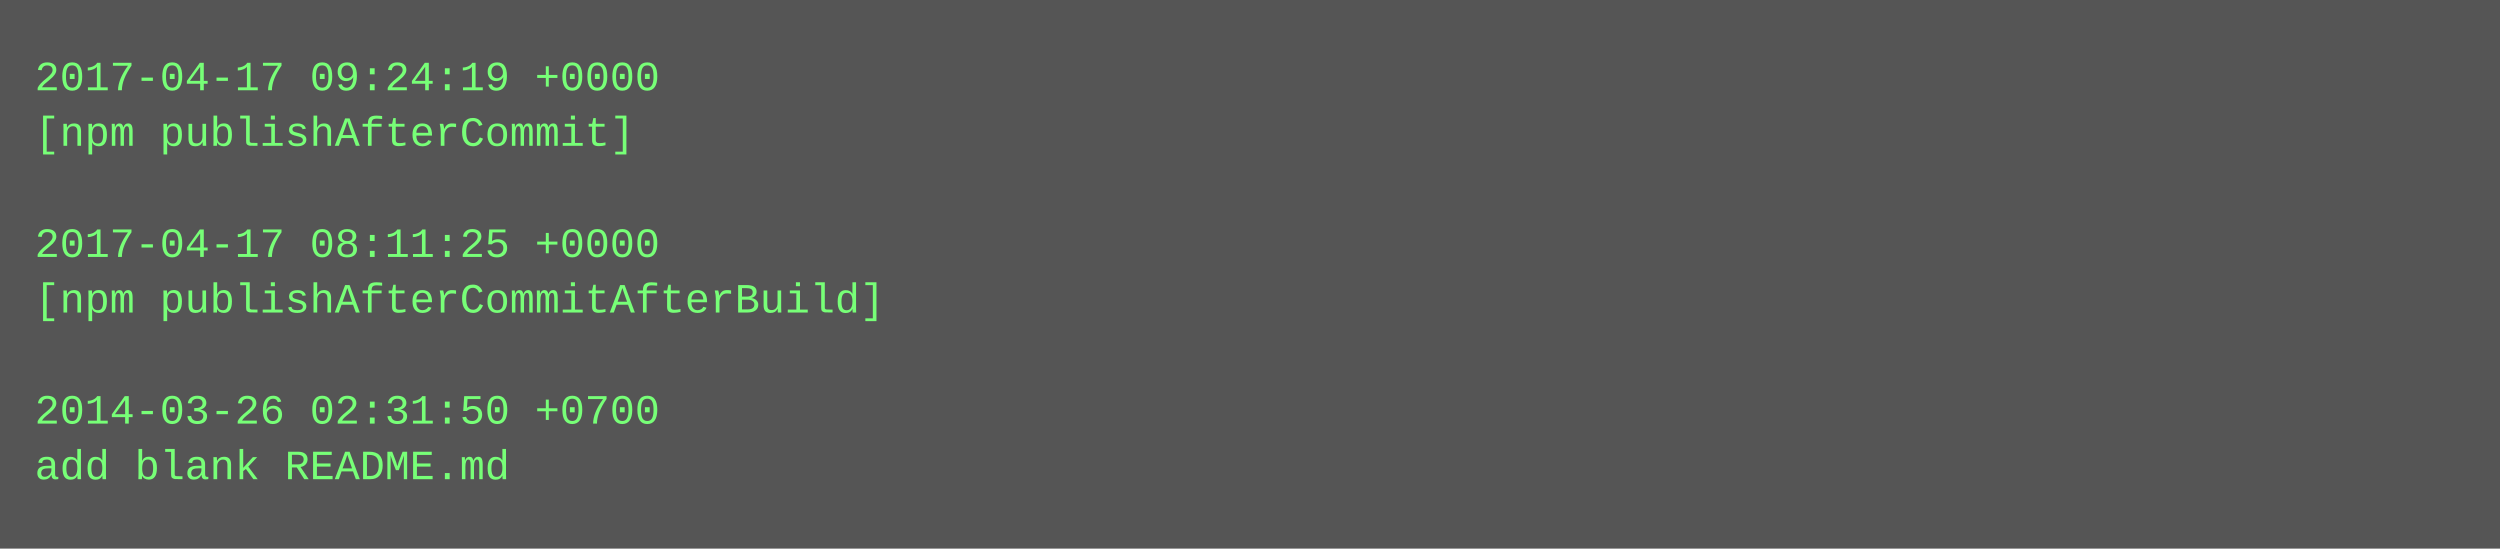
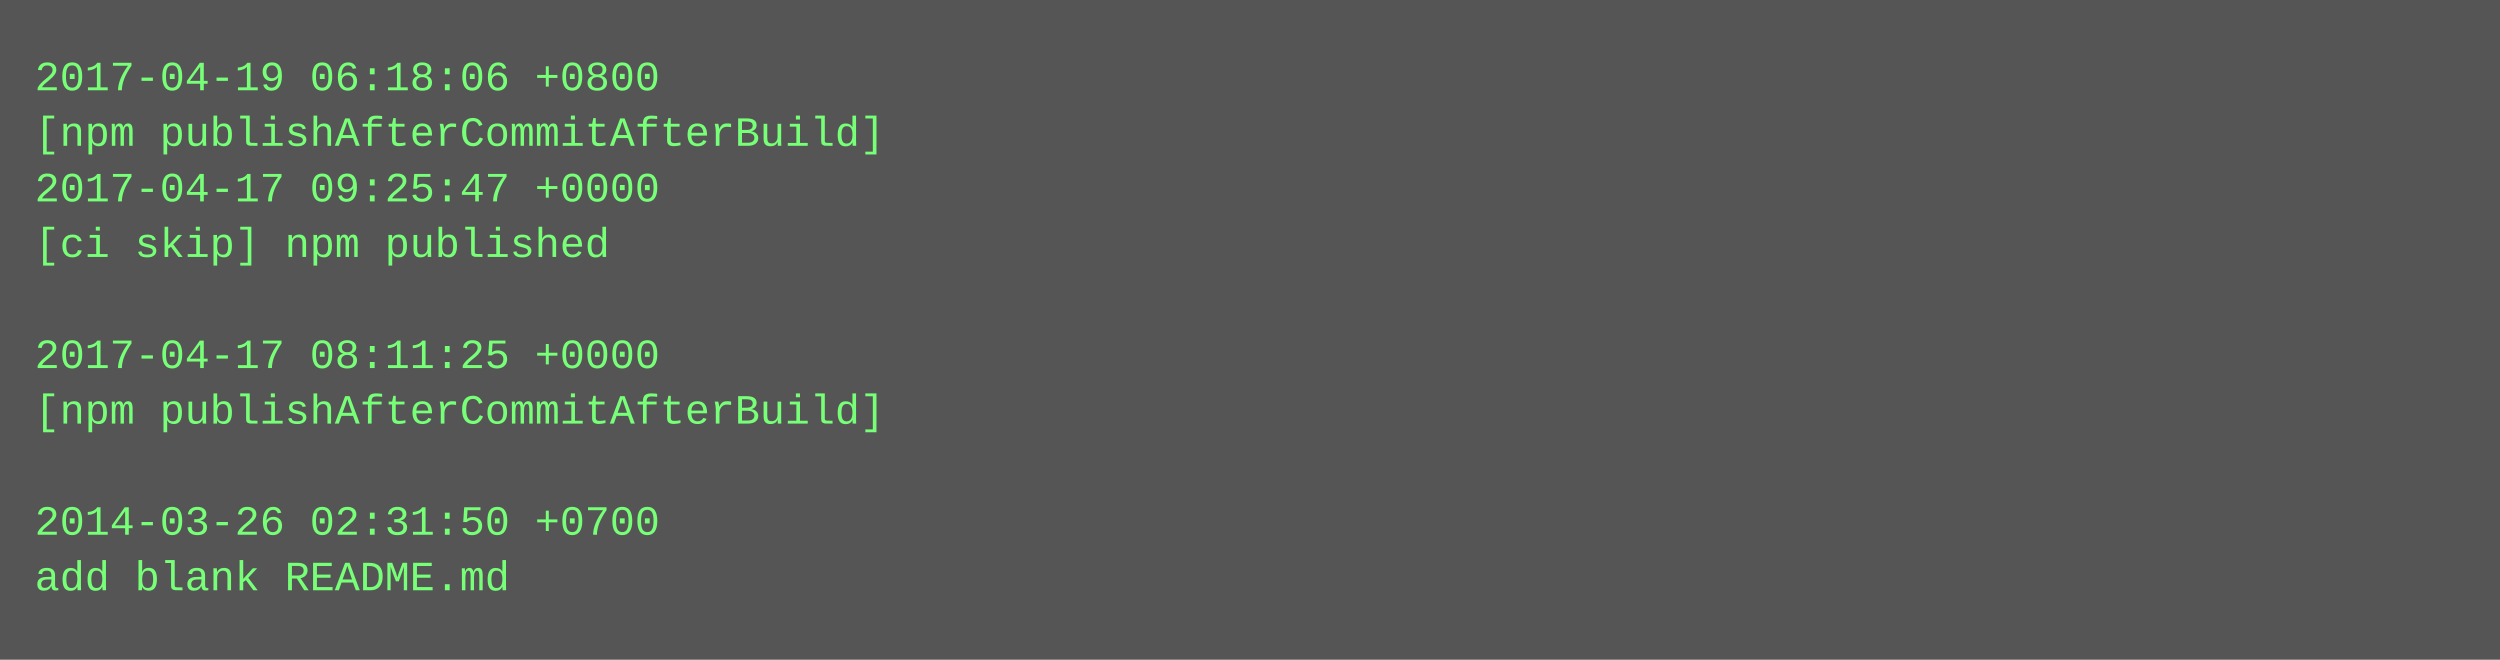
- <svg xmlns="http://www.w3.org/2000/svg" height="158" width="720">
-   <rect height="158" fill="#555" width="720" />
+ <svg xmlns="http://www.w3.org/2000/svg" height="190" width="720">
+   <rect height="190" fill="#555" width="720" />
  <text fill="#7f7" font-family="Courier New" font-size="12" xml:space="preserve">
-     <tspan x="10" y="26">2017-04-17 09:24:19 +0000</tspan>
-     <tspan x="10" y="42">[npm publishAfterCommit]</tspan>
-     <tspan x="10" y="58" />
-     <tspan x="10" y="74">2017-04-17 08:11:25 +0000</tspan>
-     <tspan x="10" y="90">[npm publishAfterCommitAfterBuild]</tspan>
-     <tspan x="10" y="106" />
-     <tspan x="10" y="122">2014-03-26 02:31:50 +0700</tspan>
-     <tspan x="10" y="138">add blank README.md</tspan>
+     <tspan x="10" y="26">2017-04-19 06:18:06 +0800</tspan>
+     <tspan x="10" y="42">[npm publishAfterCommitAfterBuild]</tspan>
+     <tspan x="10" y="58">2017-04-17 09:25:47 +0000</tspan>
+     <tspan x="10" y="74">[ci skip] npm published</tspan>
+     <tspan x="10" y="90" />
+     <tspan x="10" y="106">2017-04-17 08:11:25 +0000</tspan>
+     <tspan x="10" y="122">[npm publishAfterCommitAfterBuild]</tspan>
+     <tspan x="10" y="138" />
+     <tspan x="10" y="154">2014-03-26 02:31:50 +0700</tspan>
+     <tspan x="10" y="170">add blank README.md</tspan>
  </text>
</svg>
